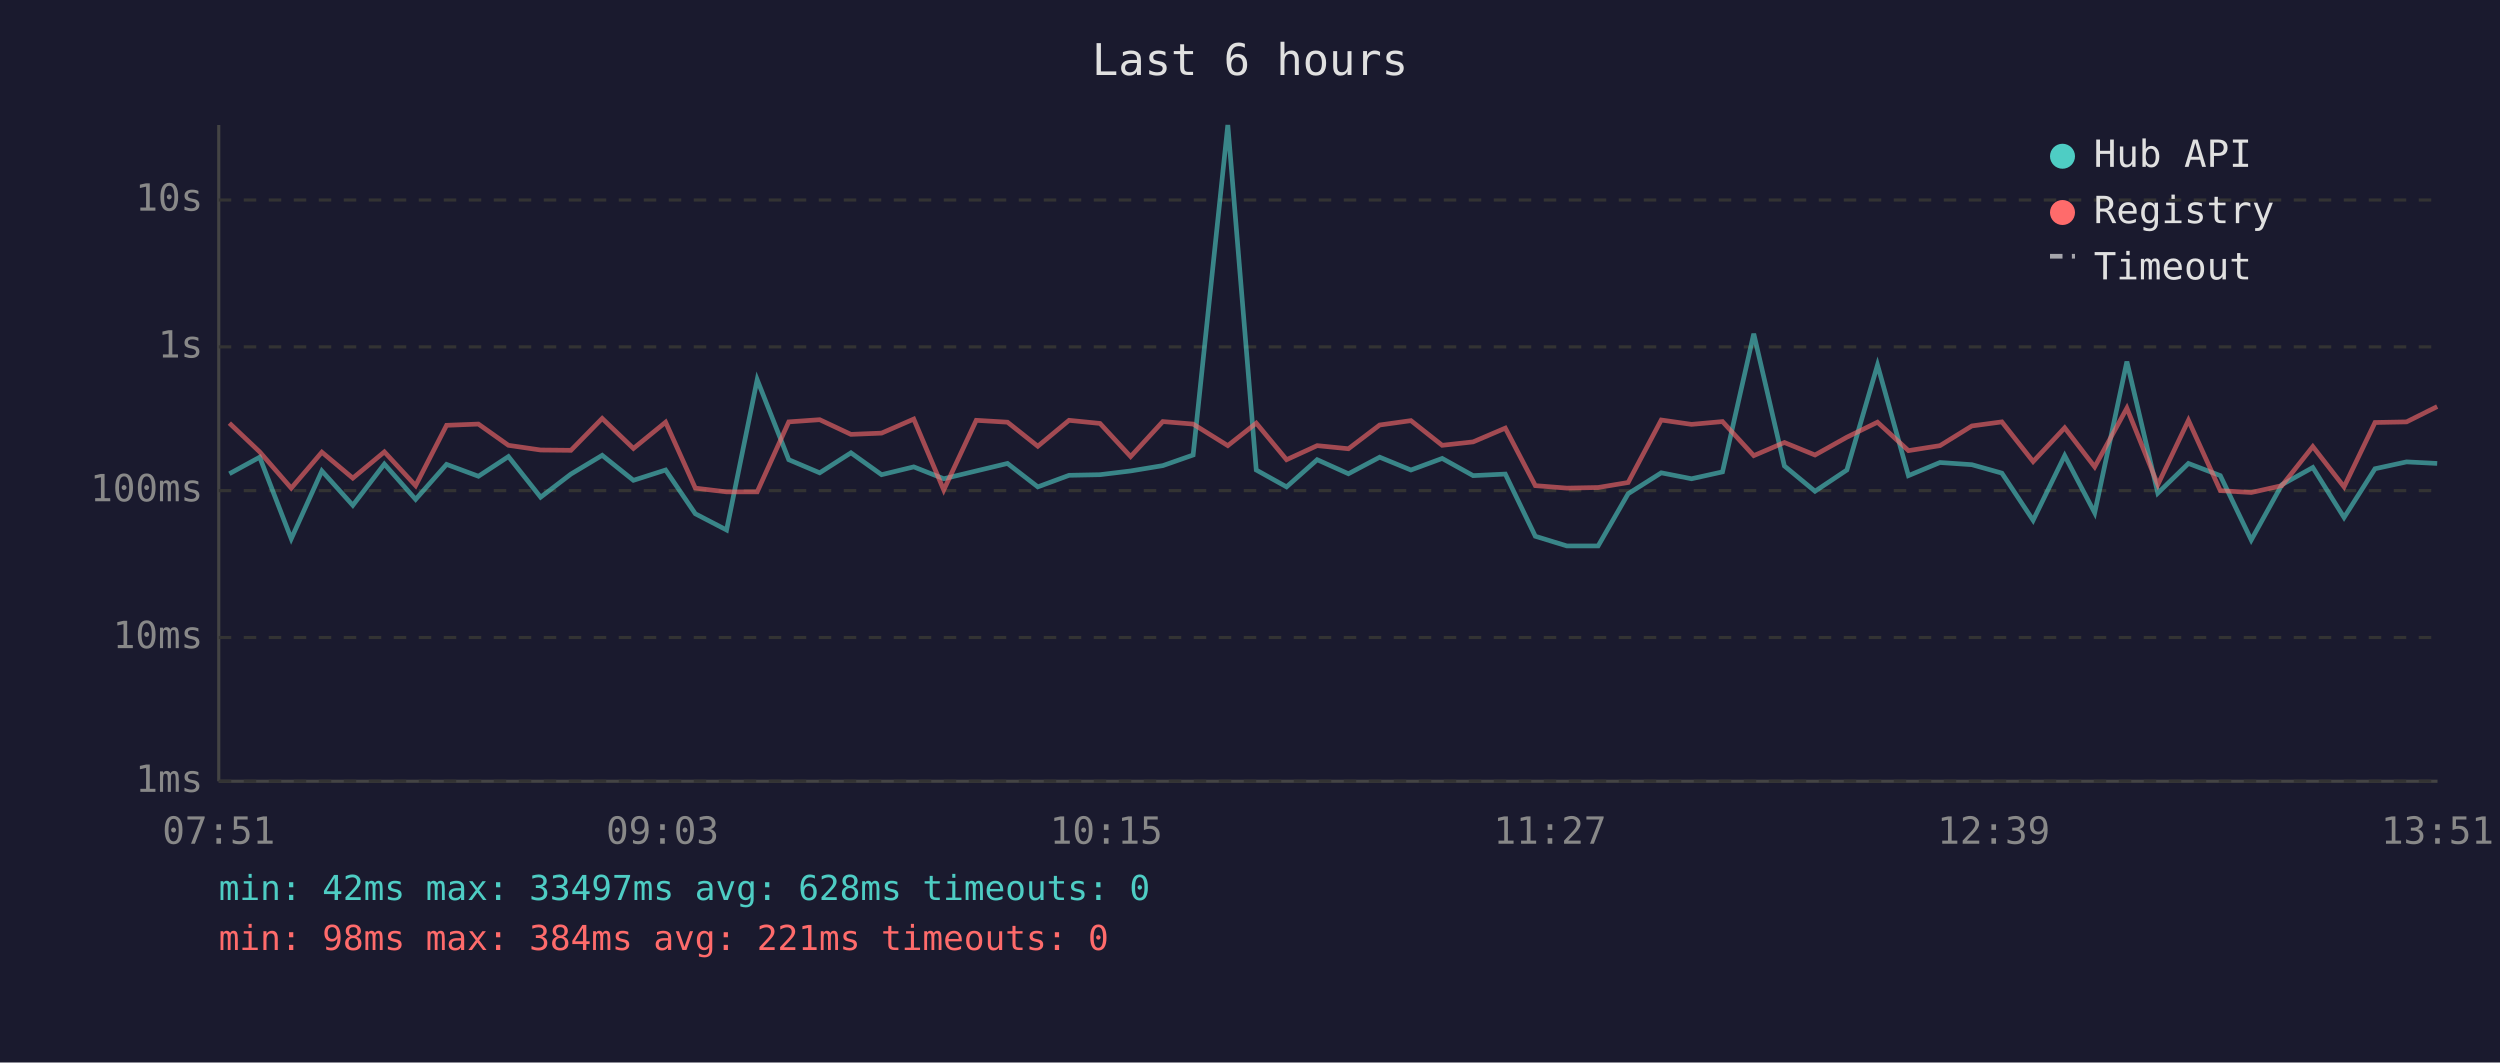
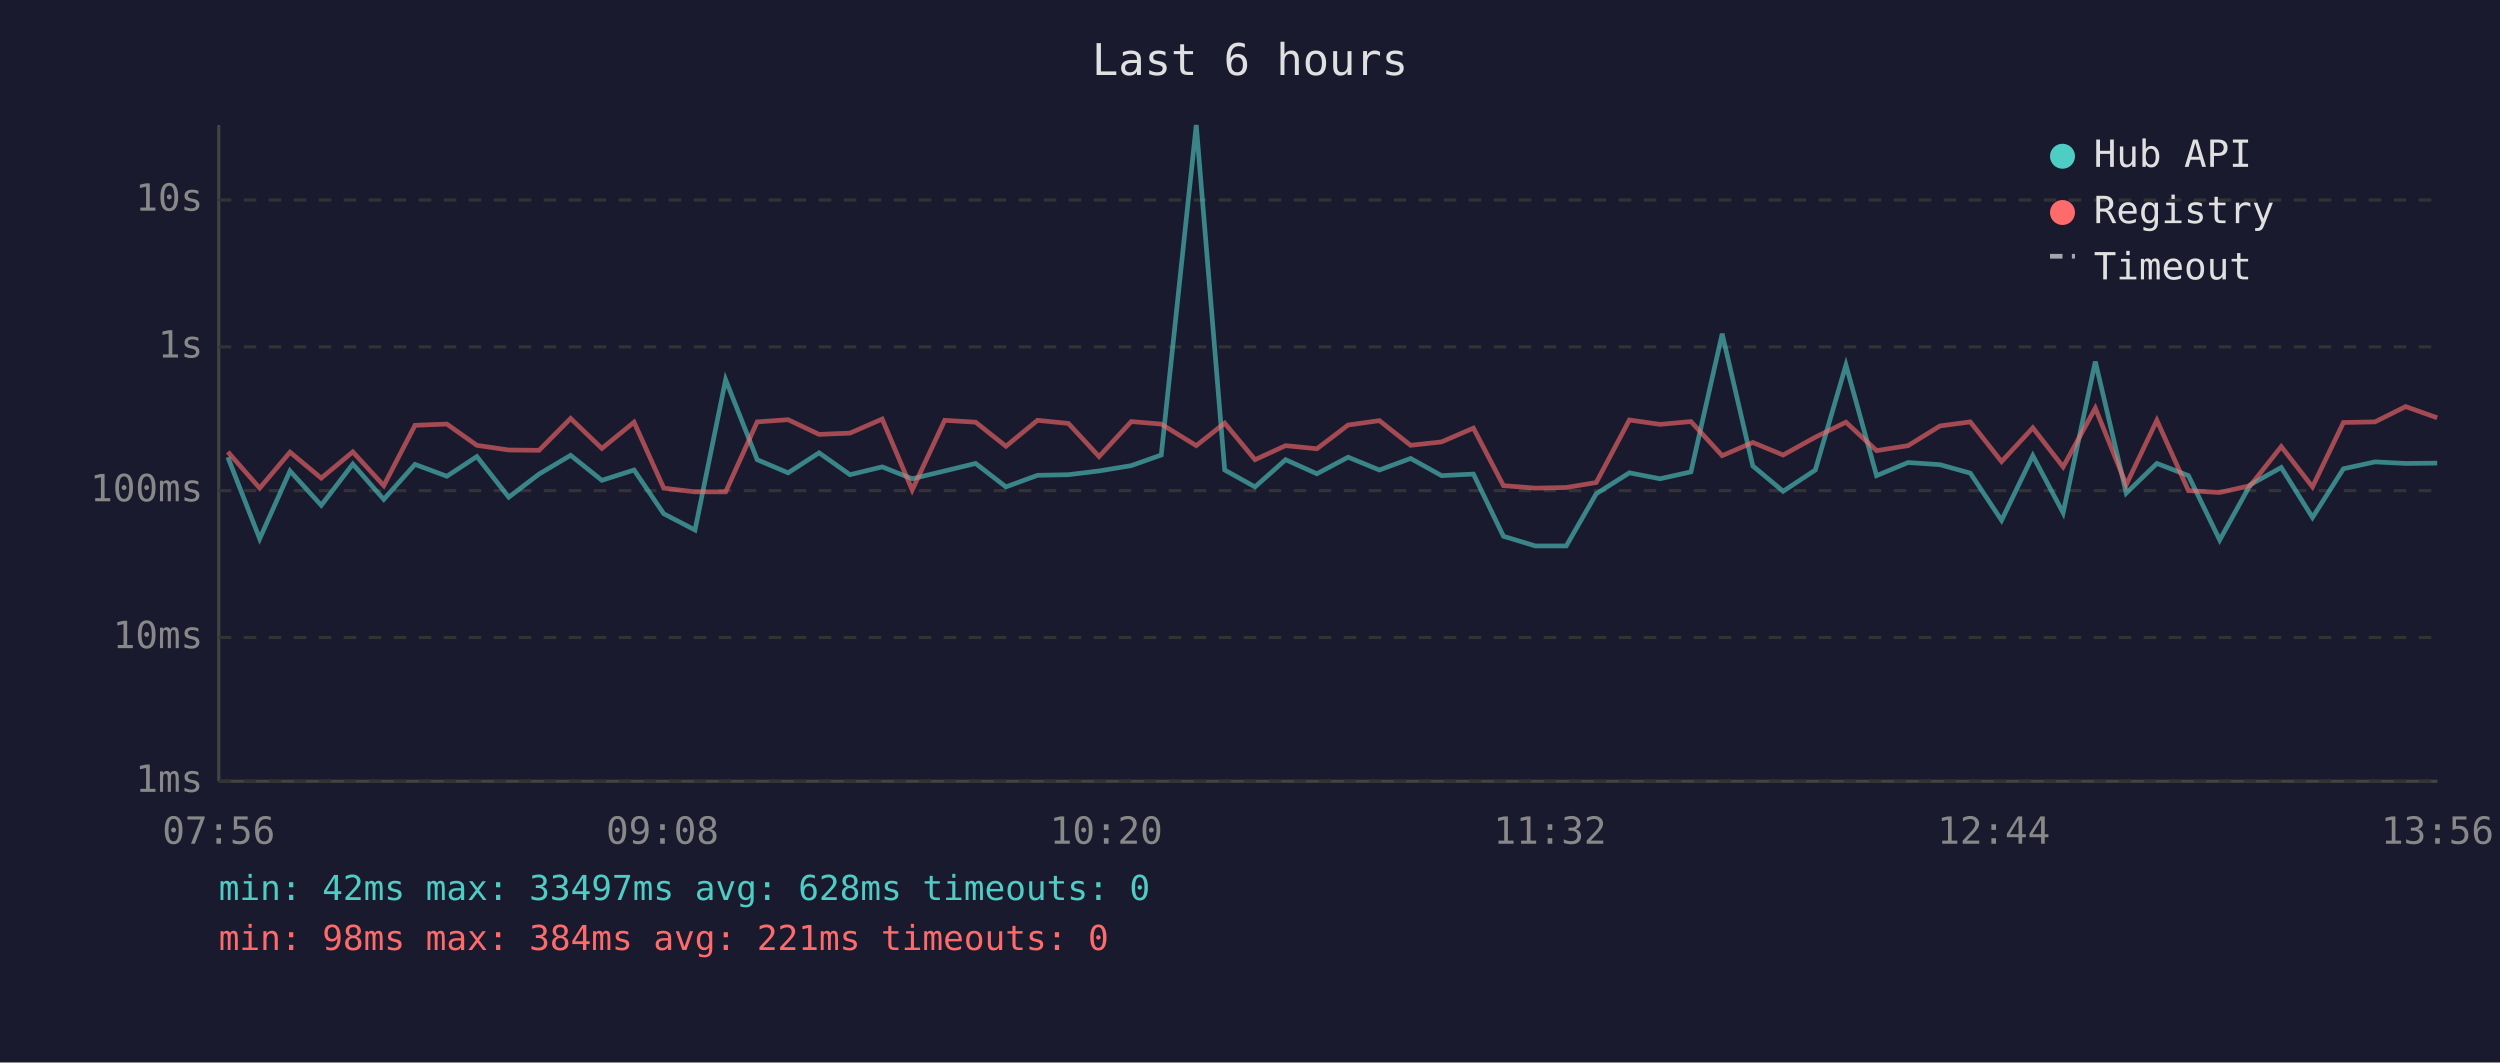
<svg xmlns="http://www.w3.org/2000/svg" viewBox="0 0 800 340" font-family="monospace" font-size="12">
  <rect width="800" height="340" fill="#1a1a2e" />
  <text x="400" y="24" fill="#e0e0e0" font-size="14" text-anchor="middle">Last 6 hours</text>
  <line x1="70" y1="40" x2="70" y2="250" stroke="#444" stroke-width="1" />
  <line x1="70" y1="250" x2="780" y2="250" stroke="#444" stroke-width="1" />
  <line x1="70" y1="250" x2="780" y2="250" stroke="#333" stroke-width="1" stroke-dasharray="4" />
  <text x="65" y="250" fill="#888" text-anchor="end" dominant-baseline="middle">1ms</text>
  <line x1="70" y1="204" x2="780" y2="204" stroke="#333" stroke-width="1" stroke-dasharray="4" />
  <text x="65" y="204" fill="#888" text-anchor="end" dominant-baseline="middle">10ms</text>
  <line x1="70" y1="157" x2="780" y2="157" stroke="#333" stroke-width="1" stroke-dasharray="4" />
  <text x="65" y="157" fill="#888" text-anchor="end" dominant-baseline="middle">100ms</text>
  <line x1="70" y1="111" x2="780" y2="111" stroke="#333" stroke-width="1" stroke-dasharray="4" />
  <text x="65" y="111" fill="#888" text-anchor="end" dominant-baseline="middle">1s</text>
  <line x1="70" y1="64" x2="780" y2="64" stroke="#333" stroke-width="1" stroke-dasharray="4" />
  <text x="65" y="64" fill="#888" text-anchor="end" dominant-baseline="middle">10s</text>
-   <text x="70" y="270" fill="#888" text-anchor="middle">07:51</text>
-   <text x="212" y="270" fill="#888" text-anchor="middle">09:03</text>
-   <text x="354" y="270" fill="#888" text-anchor="middle">10:15</text>
-   <text x="496" y="270" fill="#888" text-anchor="middle">11:27</text>
-   <text x="638" y="270" fill="#888" text-anchor="middle">12:39</text>
-   <text x="780" y="270" fill="#888" text-anchor="middle">13:51</text>
-   <polyline points="73.4,151.6 83.1,146.3 93.2,172.4 103.0,150.7 112.9,161.7 123.0,148.5 133.0,159.8 142.9,148.6 153.1,152.4 162.7,146.1 173.0,159.1 182.7,151.7 192.7,145.7 202.7,153.7 213.0,150.4 222.5,164.4 232.5,169.6 242.3,121.5 252.4,147.1 262.3,151.3 272.3,144.9 282.1,151.9 292.4,149.4 302.0,153.2 312.4,150.7 322.4,148.3 332.1,155.8 342.1,152.1 352.0,151.9 361.8,150.7 372.1,149.0 381.8,145.6 392.9,40.0 402.0,150.4 411.7,155.8 421.5,147.1 431.5,151.6 441.5,146.3 451.5,150.4 461.5,146.7 471.4,152.2 481.7,151.7 491.3,171.6 501.4,174.7 511.4,174.7 521.0,158.0 531.6,151.3 541.3,153.2 551.2,151.0 561.2,106.8 571.0,149.1 580.8,157.2 591.0,150.4 600.8,116.8 610.7,152.2 620.8,148.0 631.0,148.7 640.6,151.4 650.6,166.5 660.7,145.8 670.3,164.1 680.6,115.7 690.5,157.8 700.3,148.3 710.5,152.2 720.4,172.8 730.2,155.1 740.1,149.6 750.1,165.6 760.0,150.0 770.1,147.8 779.9,148.3" fill="none" stroke="#4ecdc4" stroke-width="1.5" opacity="0.6" />
-   <polyline points="73.4,135.4 83.1,144.6 93.2,156.2 103.0,144.7 112.9,153.0 123.0,144.6 133.0,155.4 142.9,136.1 153.1,135.7 162.7,142.5 173.0,144.0 182.7,144.1 192.7,133.9 202.7,143.5 213.0,135.1 222.5,156.2 232.5,157.4 242.3,157.4 252.4,135.0 262.3,134.3 272.3,139.0 282.1,138.6 292.4,134.1 302.0,156.8 312.4,134.5 322.4,135.1 332.1,142.8 342.1,134.5 352.0,135.5 361.8,146.1 372.1,134.9 381.8,135.7 392.9,142.6 402.0,135.4 411.7,147.1 421.5,142.6 431.5,143.6 441.5,136.0 451.5,134.6 461.5,142.5 471.4,141.4 481.7,137.0 491.3,155.4 501.4,156.2 511.4,156.0 521.0,154.4 531.6,134.4 541.3,135.8 551.2,134.9 561.2,145.8 571.0,141.6 580.8,145.6 591.0,139.9 600.8,135.1 610.7,144.2 620.8,142.6 631.0,136.3 640.6,135.0 650.6,147.7 660.7,136.9 670.3,149.4 680.6,130.6 690.5,155.1 700.3,134.5 710.5,157.0 720.4,157.6 730.2,155.4 740.1,142.9 750.1,155.8 760.0,135.2 770.1,135.0 779.9,130.1" fill="none" stroke="#ff6b6b" stroke-width="1.5" opacity="0.6" />
+   <text x="70" y="270" fill="#888" text-anchor="middle">07:56</text>
+   <text x="212" y="270" fill="#888" text-anchor="middle">09:08</text>
+   <text x="354" y="270" fill="#888" text-anchor="middle">10:20</text>
+   <text x="496" y="270" fill="#888" text-anchor="middle">11:32</text>
+   <text x="638" y="270" fill="#888" text-anchor="middle">12:44</text>
+   <text x="780" y="270" fill="#888" text-anchor="middle">13:56</text>
+   <polyline points="72.9,146.3 83.1,172.4 92.8,150.7 102.8,161.7 112.9,148.5 122.8,159.8 132.8,148.6 143.0,152.4 152.6,146.1 162.8,159.1 172.5,151.7 182.6,145.7 192.6,153.7 202.9,150.4 212.4,164.4 222.4,169.6 232.2,121.5 242.3,147.1 252.2,151.3 262.1,144.9 272.0,151.9 282.3,149.4 291.9,153.2 302.3,150.7 312.2,148.3 321.9,155.8 332.0,152.1 341.9,151.9 351.7,150.7 362.0,149.0 371.6,145.6 382.8,40.0 391.9,150.4 401.6,155.8 411.4,147.1 421.4,151.6 431.4,146.3 441.4,150.4 451.4,146.7 461.3,152.2 471.5,151.7 481.1,171.6 491.3,174.7 501.2,174.7 510.8,158.0 521.4,151.3 531.2,153.2 541.1,151.0 551.1,106.8 560.9,149.1 570.6,157.2 580.9,150.4 590.7,116.8 600.5,152.2 610.6,148.0 620.8,148.7 630.5,151.4 640.5,166.5 650.5,145.8 660.2,164.1 670.5,115.7 680.4,157.8 690.2,148.3 700.3,152.2 710.3,172.8 720.1,155.1 730.0,149.6 740.0,165.6 749.9,150.0 760.0,147.8 769.8,148.3 779.9,148.2" fill="none" stroke="#4ecdc4" stroke-width="1.5" opacity="0.6" />
+   <polyline points="72.9,144.6 83.1,156.2 92.8,144.7 102.8,153.0 112.9,144.6 122.8,155.4 132.8,136.1 143.0,135.7 152.6,142.5 162.8,144.0 172.5,144.1 182.6,133.9 192.6,143.5 202.9,135.1 212.4,156.2 222.4,157.4 232.2,157.4 242.3,135.0 252.2,134.3 262.1,139.0 272.0,138.6 282.3,134.1 291.9,156.8 302.3,134.5 312.2,135.1 321.9,142.8 332.0,134.5 341.9,135.5 351.7,146.1 362.0,134.9 371.6,135.7 382.8,142.6 391.9,135.4 401.6,147.1 411.4,142.6 421.4,143.6 431.4,136.0 441.4,134.6 451.4,142.5 461.3,141.4 471.5,137.0 481.1,155.4 491.3,156.2 501.2,156.0 510.8,154.4 521.4,134.4 531.2,135.8 541.1,134.9 551.1,145.8 560.9,141.6 570.6,145.6 580.9,139.9 590.7,135.1 600.5,144.2 610.6,142.6 620.8,136.3 630.5,135.0 640.5,147.7 650.5,136.9 660.2,149.4 670.5,130.6 680.4,155.1 690.2,134.5 700.3,157.0 710.3,157.6 720.1,155.4 730.0,142.9 740.0,155.8 749.9,135.2 760.0,135.0 769.8,130.1 779.9,133.7" fill="none" stroke="#ff6b6b" stroke-width="1.5" opacity="0.6" />
  <circle cx="660" cy="50" r="4" fill="#4ecdc4" />
  <text x="670" y="50" fill="#e0e0e0" dominant-baseline="middle">Hub API</text>
  <circle cx="660" cy="68" r="4" fill="#ff6b6b" />
  <text x="670" y="68" fill="#e0e0e0" dominant-baseline="middle">Registry</text>
  <line x1="656" y1="82" x2="664" y2="82" stroke="#e0e0e0" stroke-width="1.5" stroke-dasharray="4,3" opacity="0.7" />
  <text x="670" y="86" fill="#e0e0e0" dominant-baseline="middle">Timeout</text>
  <text x="70" y="288" fill="#4ecdc4" font-size="11">min: 42ms  max: 33497ms  avg: 628ms  timeouts: 0</text>
  <text x="70" y="304" fill="#ff6b6b" font-size="11">min: 98ms  max: 384ms  avg: 221ms  timeouts: 0</text>
</svg>
